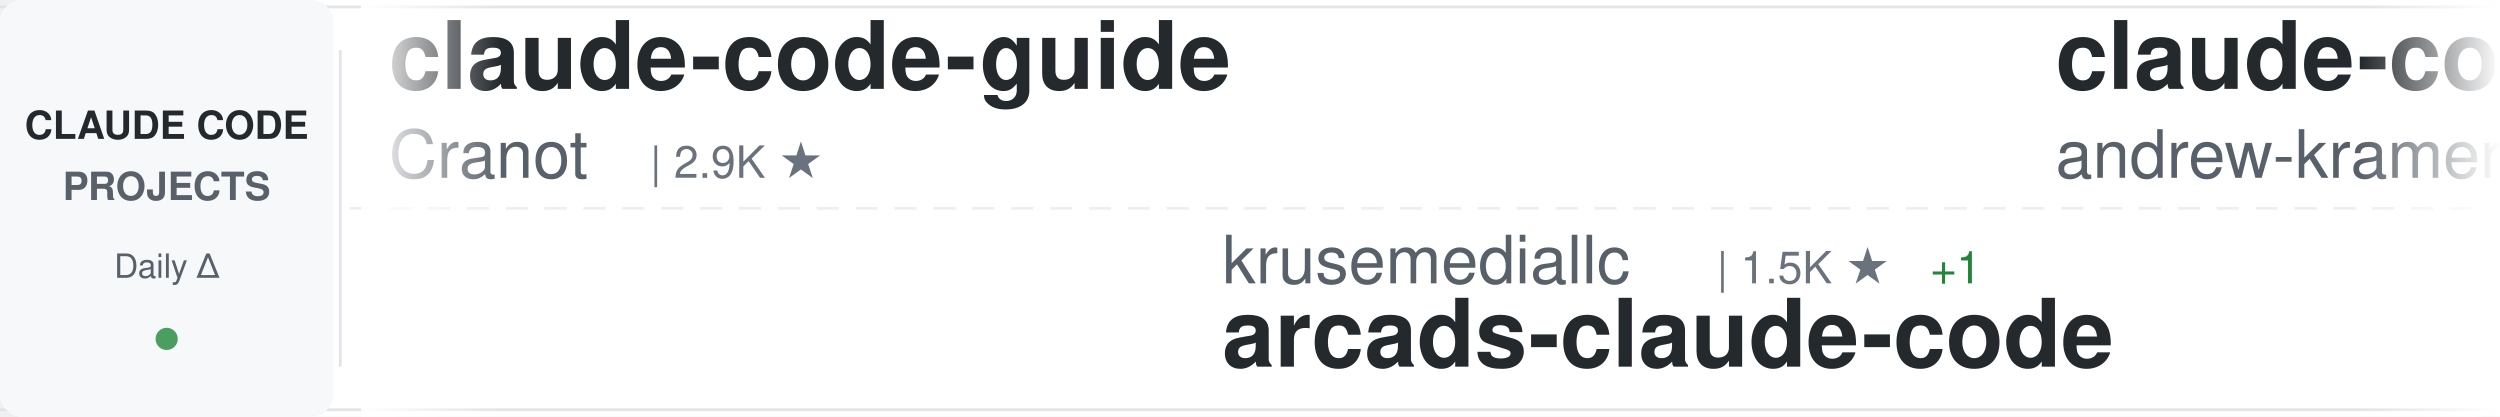
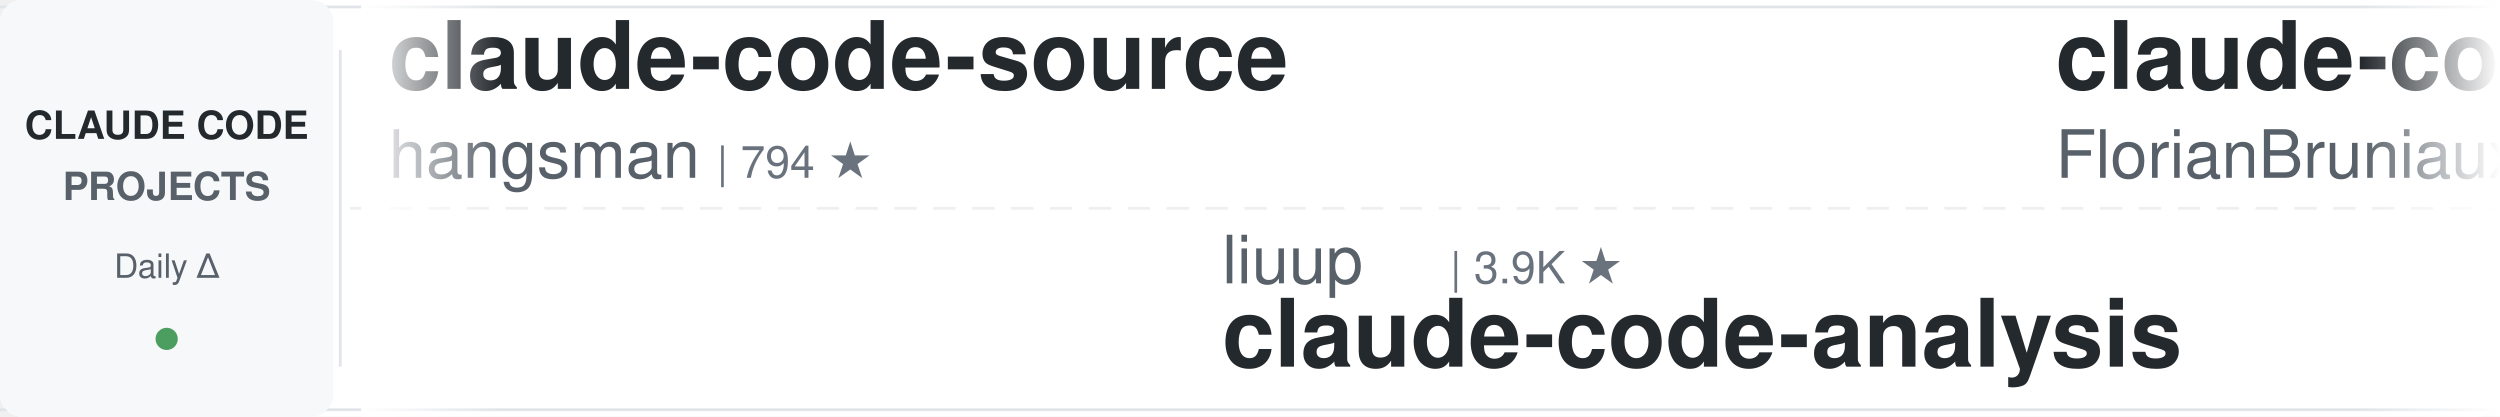
<svg xmlns="http://www.w3.org/2000/svg" width="900" height="150">
  <defs>
    <linearGradient id="awesomeLeftFade" x1="0%" y1="0%" x2="100%" y2="0%">
      <stop offset="0%" style="stop-color:#ffffff;stop-opacity:1" />
      <stop offset="100%" style="stop-color:#ffffff;stop-opacity:0" />
    </linearGradient>
    <linearGradient id="awesomeRightFade" x1="0%" y1="0%" x2="100%" y2="0%">
      <stop offset="0%" style="stop-color:#ffffff;stop-opacity:0" />
      <stop offset="100%" style="stop-color:#ffffff;stop-opacity:1" />
    </linearGradient>
  </defs>
  <rect width="900" height="150" fill="#ffffff" rx="8" />
  <rect x="0" y="2" width="900" height="1" fill="#e1e4e8" />
  <rect x="0" y="147" width="900" height="1" fill="#e1e4e8" />
  <line x1="0" y1="75" x2="900" y2="75" stroke="#e1e4e8" stroke-width="1" stroke-dasharray="8 6" opacity="0.6" />
  <rect x="0" y="0" width="120" height="150" fill="#f6f8fa" rx="8" />
  <text x="60" y="50" font-family="-apple-system, BlinkMacSystemFont, 'Segoe UI', Helvetica, Arial, sans-serif" font-size="14" font-weight="600" fill="#24292e" text-anchor="middle">CLAUDE CODE</text>
  <text x="60" y="72" font-family="-apple-system, BlinkMacSystemFont, 'Segoe UI', Helvetica, Arial, sans-serif" font-size="14" font-weight="600" fill="#586069" text-anchor="middle">PROJECTS</text>
  <text x="60" y="100" font-family="-apple-system, BlinkMacSystemFont, 'Segoe UI', Helvetica, Arial, sans-serif" font-size="12" font-weight="500" fill="#586069" text-anchor="middle">Daily Δ</text>
  <circle cx="60" cy="122" r="4" fill="#22863a" opacity="0.8" />
  <rect x="122" y="18" width="1" height="114" fill="#e1e4e8" />
  <clipPath id="awesomeTickerClip">
    <rect x="130" y="0" width="770" height="150" />
  </clipPath>
  <g clip-path="url(#awesomeTickerClip)">
    <g id="awesomeTickerItems">
      <animateTransform attributeName="transform" attributeType="XML" type="translate" from="0 0" to="-3000 0" dur="54s" repeatCount="indefinite" />
      <g transform="translate(0, 0)">
-         <text x="140" y="32" font-family="-apple-system, BlinkMacSystemFont, 'Segoe UI', Helvetica, Arial, sans-serif" font-size="34" font-weight="600" fill="#24292e">claude-code-guide</text>
-         <text x="140" y="64" font-family="-apple-system, BlinkMacSystemFont, 'Segoe UI', Helvetica, Arial, sans-serif" font-size="24" font-weight="400" fill="#586069">Cranot</text>
-         <text x="234" y="64" font-family="-apple-system, BlinkMacSystemFont, 'Segoe UI', Helvetica, Arial, sans-serif" font-size="16" font-weight="500" fill="#6a737d">| 2.9K ★</text>
+         <text x="140" y="32" font-family="-apple-system, BlinkMacSystemFont, 'Segoe UI', Helvetica, Arial, sans-serif" font-size="34" font-weight="600" fill="#24292e">claude-code-source</text>
+         <text x="140" y="64" font-family="-apple-system, BlinkMacSystemFont, 'Segoe UI', Helvetica, Arial, sans-serif" font-size="24" font-weight="400" fill="#586069">hangsman</text>
+         <text x="258" y="64" font-family="-apple-system, BlinkMacSystemFont, 'Segoe UI', Helvetica, Arial, sans-serif" font-size="16" font-weight="500" fill="#6a737d">| 794 ★</text>
      </g>
      <g transform="translate(300, 0)">
-         <text x="140" y="102" font-family="-apple-system, BlinkMacSystemFont, 'Segoe UI', Helvetica, Arial, sans-serif" font-size="24" font-weight="400" fill="#586069">krusemediallc</text>
-         <text x="318" y="102" font-family="-apple-system, BlinkMacSystemFont, 'Segoe UI', Helvetica, Arial, sans-serif" font-size="16" font-weight="500" fill="#6a737d">| 1.5K ★</text>
-         <text x="395" y="102" font-family="-apple-system, BlinkMacSystemFont, 'Segoe UI', Helvetica, Arial, sans-serif" font-size="16" font-weight="500" fill="#22863a"> +1</text>
-         <text x="140" y="132" font-family="-apple-system, BlinkMacSystemFont, 'Segoe UI', Helvetica, Arial, sans-serif" font-size="34" font-weight="600" fill="#24292e">arcads-claude-code</text>
+         <text x="140" y="102" font-family="-apple-system, BlinkMacSystemFont, 'Segoe UI', Helvetica, Arial, sans-serif" font-size="24" font-weight="400" fill="#586069">liuup</text>
+         <text x="222" y="102" font-family="-apple-system, BlinkMacSystemFont, 'Segoe UI', Helvetica, Arial, sans-serif" font-size="16" font-weight="500" fill="#6a737d">| 3.9K ★</text>
+         <text x="140" y="132" font-family="-apple-system, BlinkMacSystemFont, 'Segoe UI', Helvetica, Arial, sans-serif" font-size="34" font-weight="600" fill="#24292e">claude-code-analysis</text>
      </g>
      <g transform="translate(600, 0)">
-         <text x="140" y="32" font-family="-apple-system, BlinkMacSystemFont, 'Segoe UI', Helvetica, Arial, sans-serif" font-size="34" font-weight="600" fill="#24292e">claude-code-source-build</text>
-         <text x="140" y="64" font-family="-apple-system, BlinkMacSystemFont, 'Segoe UI', Helvetica, Arial, sans-serif" font-size="24" font-weight="400" fill="#586069">andrew-kramer-inno</text>
-         <text x="378" y="64" font-family="-apple-system, BlinkMacSystemFont, 'Segoe UI', Helvetica, Arial, sans-serif" font-size="16" font-weight="500" fill="#6a737d">| 596 ★</text>
+         <text x="140" y="32" font-family="-apple-system, BlinkMacSystemFont, 'Segoe UI', Helvetica, Arial, sans-serif" font-size="34" font-weight="600" fill="#24292e">claude-code-ultimate-gui...</text>
+         <text x="140" y="64" font-family="-apple-system, BlinkMacSystemFont, 'Segoe UI', Helvetica, Arial, sans-serif" font-size="24" font-weight="400" fill="#586069">FlorianBruniaux</text>
+         <text x="342" y="64" font-family="-apple-system, BlinkMacSystemFont, 'Segoe UI', Helvetica, Arial, sans-serif" font-size="16" font-weight="500" fill="#6a737d">| 5.9K ★</text>
+         <text x="419" y="64" font-family="-apple-system, BlinkMacSystemFont, 'Segoe UI', Helvetica, Arial, sans-serif" font-size="16" font-weight="500" fill="#22863a"> +4</text>
      </g>
      <g transform="translate(900, 0)">
        <text x="140" y="102" font-family="-apple-system, BlinkMacSystemFont, 'Segoe UI', Helvetica, Arial, sans-serif" font-size="24" font-weight="400" fill="#586069">anthropics</text>
-         <text x="282" y="102" font-family="-apple-system, BlinkMacSystemFont, 'Segoe UI', Helvetica, Arial, sans-serif" font-size="16" font-weight="500" fill="#6a737d">| 972 ★</text>
-         <text x="350" y="102" font-family="-apple-system, BlinkMacSystemFont, 'Segoe UI', Helvetica, Arial, sans-serif" font-size="16" font-weight="500" fill="#22863a"> +1</text>
-         <text x="140" y="132" font-family="-apple-system, BlinkMacSystemFont, 'Segoe UI', Helvetica, Arial, sans-serif" font-size="34" font-weight="600" fill="#24292e">claude-code-base-action</text>
+         <text x="282" y="102" font-family="-apple-system, BlinkMacSystemFont, 'Segoe UI', Helvetica, Arial, sans-serif" font-size="16" font-weight="500" fill="#6a737d">| 175.2K ★</text>
+         <text x="377" y="102" font-family="-apple-system, BlinkMacSystemFont, 'Segoe UI', Helvetica, Arial, sans-serif" font-size="16" font-weight="500" fill="#22863a"> +51</text>
+         <text x="140" y="132" font-family="-apple-system, BlinkMacSystemFont, 'Segoe UI', Helvetica, Arial, sans-serif" font-size="34" font-weight="600" fill="#24292e">skills</text>
      </g>
      <g transform="translate(1200, 0)">
-         <text x="140" y="32" font-family="-apple-system, BlinkMacSystemFont, 'Segoe UI', Helvetica, Arial, sans-serif" font-size="34" font-weight="600" fill="#24292e">claude-code-hub</text>
-         <text x="140" y="64" font-family="-apple-system, BlinkMacSystemFont, 'Segoe UI', Helvetica, Arial, sans-serif" font-size="24" font-weight="400" fill="#586069">ding113</text>
-         <text x="246" y="64" font-family="-apple-system, BlinkMacSystemFont, 'Segoe UI', Helvetica, Arial, sans-serif" font-size="16" font-weight="500" fill="#6a737d">| 3.4K ★</text>
-         <text x="323" y="64" font-family="-apple-system, BlinkMacSystemFont, 'Segoe UI', Helvetica, Arial, sans-serif" font-size="16" font-weight="500" fill="#22863a"> +4</text>
+         <text x="140" y="32" font-family="-apple-system, BlinkMacSystemFont, 'Segoe UI', Helvetica, Arial, sans-serif" font-size="34" font-weight="600" fill="#24292e">claude-code-cli</text>
+         <text x="140" y="64" font-family="-apple-system, BlinkMacSystemFont, 'Segoe UI', Helvetica, Arial, sans-serif" font-size="24" font-weight="400" fill="#586069">huangserva</text>
+         <text x="282" y="64" font-family="-apple-system, BlinkMacSystemFont, 'Segoe UI', Helvetica, Arial, sans-serif" font-size="16" font-weight="500" fill="#6a737d">| 627 ★</text>
      </g>
      <g transform="translate(1500, 0)">
-         <text x="140" y="102" font-family="-apple-system, BlinkMacSystemFont, 'Segoe UI', Helvetica, Arial, sans-serif" font-size="24" font-weight="400" fill="#586069">RichardAtCT</text>
-         <text x="294" y="102" font-family="-apple-system, BlinkMacSystemFont, 'Segoe UI', Helvetica, Arial, sans-serif" font-size="16" font-weight="500" fill="#6a737d">| 2.8K ★</text>
-         <text x="140" y="132" font-family="-apple-system, BlinkMacSystemFont, 'Segoe UI', Helvetica, Arial, sans-serif" font-size="34" font-weight="600" fill="#24292e">claude-code-telegram</text>
+         <text x="140" y="102" font-family="-apple-system, BlinkMacSystemFont, 'Segoe UI', Helvetica, Arial, sans-serif" font-size="24" font-weight="400" fill="#586069">andrew-kramer-inno</text>
+         <text x="378" y="102" font-family="-apple-system, BlinkMacSystemFont, 'Segoe UI', Helvetica, Arial, sans-serif" font-size="16" font-weight="500" fill="#6a737d">| 596 ★</text>
+         <text x="140" y="132" font-family="-apple-system, BlinkMacSystemFont, 'Segoe UI', Helvetica, Arial, sans-serif" font-size="34" font-weight="600" fill="#24292e">claude-code-source-build</text>
      </g>
      <g transform="translate(1800, 0)">
-         <text x="140" y="32" font-family="-apple-system, BlinkMacSystemFont, 'Segoe UI', Helvetica, Arial, sans-serif" font-size="34" font-weight="600" fill="#24292e">claude-code-settings</text>
-         <text x="140" y="64" font-family="-apple-system, BlinkMacSystemFont, 'Segoe UI', Helvetica, Arial, sans-serif" font-size="24" font-weight="400" fill="#586069">feiskyer</text>
-         <text x="258" y="64" font-family="-apple-system, BlinkMacSystemFont, 'Segoe UI', Helvetica, Arial, sans-serif" font-size="16" font-weight="500" fill="#6a737d">| 1.6K ★</text>
-         <text x="335" y="64" font-family="-apple-system, BlinkMacSystemFont, 'Segoe UI', Helvetica, Arial, sans-serif" font-size="16" font-weight="500" fill="#cb2431"> -1</text>
+         <text x="140" y="32" font-family="-apple-system, BlinkMacSystemFont, 'Segoe UI', Helvetica, Arial, sans-serif" font-size="34" font-weight="600" fill="#24292e">claude-code-best-practic...</text>
+         <text x="140" y="64" font-family="-apple-system, BlinkMacSystemFont, 'Segoe UI', Helvetica, Arial, sans-serif" font-size="24" font-weight="400" fill="#586069">shanraisshan</text>
+         <text x="306" y="64" font-family="-apple-system, BlinkMacSystemFont, 'Segoe UI', Helvetica, Arial, sans-serif" font-size="16" font-weight="500" fill="#6a737d">| 65.8K ★</text>
+         <text x="392" y="64" font-family="-apple-system, BlinkMacSystemFont, 'Segoe UI', Helvetica, Arial, sans-serif" font-size="16" font-weight="500" fill="#22863a"> +10</text>
      </g>
      <g transform="translate(2100, 0)">
-         <text x="140" y="102" font-family="-apple-system, BlinkMacSystemFont, 'Segoe UI', Helvetica, Arial, sans-serif" font-size="24" font-weight="400" fill="#586069">repowise-dev</text>
-         <text x="306" y="102" font-family="-apple-system, BlinkMacSystemFont, 'Segoe UI', Helvetica, Arial, sans-serif" font-size="16" font-weight="500" fill="#6a737d">| 1.2K ★</text>
-         <text x="140" y="132" font-family="-apple-system, BlinkMacSystemFont, 'Segoe UI', Helvetica, Arial, sans-serif" font-size="34" font-weight="600" fill="#24292e">claude-code-prompts</text>
+         <text x="140" y="102" font-family="-apple-system, BlinkMacSystemFont, 'Segoe UI', Helvetica, Arial, sans-serif" font-size="24" font-weight="400" fill="#586069">WorldFlowAI</text>
+         <text x="294" y="102" font-family="-apple-system, BlinkMacSystemFont, 'Segoe UI', Helvetica, Arial, sans-serif" font-size="16" font-weight="500" fill="#6a737d">| 2.7K ★</text>
+         <text x="371" y="102" font-family="-apple-system, BlinkMacSystemFont, 'Segoe UI', Helvetica, Arial, sans-serif" font-size="16" font-weight="500" fill="#22863a"> +15</text>
+         <text x="140" y="132" font-family="-apple-system, BlinkMacSystemFont, 'Segoe UI', Helvetica, Arial, sans-serif" font-size="34" font-weight="600" fill="#24292e">everything-claude-code</text>
      </g>
      <g transform="translate(2400, 0)">
-         <text x="140" y="32" font-family="-apple-system, BlinkMacSystemFont, 'Segoe UI', Helvetica, Arial, sans-serif" font-size="34" font-weight="600" fill="#24292e">claude-code-my-workflow</text>
-         <text x="140" y="64" font-family="-apple-system, BlinkMacSystemFont, 'Segoe UI', Helvetica, Arial, sans-serif" font-size="24" font-weight="400" fill="#586069">pedrohcgs</text>
-         <text x="270" y="64" font-family="-apple-system, BlinkMacSystemFont, 'Segoe UI', Helvetica, Arial, sans-serif" font-size="16" font-weight="500" fill="#6a737d">| 1.6K ★</text>
-         <text x="347" y="64" font-family="-apple-system, BlinkMacSystemFont, 'Segoe UI', Helvetica, Arial, sans-serif" font-size="16" font-weight="500" fill="#22863a"> +1</text>
+         <text x="140" y="32" font-family="-apple-system, BlinkMacSystemFont, 'Segoe UI', Helvetica, Arial, sans-serif" font-size="34" font-weight="600" fill="#24292e">claude-code-source</text>
+         <text x="140" y="64" font-family="-apple-system, BlinkMacSystemFont, 'Segoe UI', Helvetica, Arial, sans-serif" font-size="24" font-weight="400" fill="#586069">JrCx7scC</text>
+         <text x="258" y="64" font-family="-apple-system, BlinkMacSystemFont, 'Segoe UI', Helvetica, Arial, sans-serif" font-size="16" font-weight="500" fill="#6a737d">| 376 ★</text>
      </g>
      <g transform="translate(2700, 0)">
-         <text x="140" y="102" font-family="-apple-system, BlinkMacSystemFont, 'Segoe UI', Helvetica, Arial, sans-serif" font-size="24" font-weight="400" fill="#586069">davila7</text>
-         <text x="246" y="102" font-family="-apple-system, BlinkMacSystemFont, 'Segoe UI', Helvetica, Arial, sans-serif" font-size="16" font-weight="500" fill="#6a737d">| 30.6K ★</text>
-         <text x="332" y="102" font-family="-apple-system, BlinkMacSystemFont, 'Segoe UI', Helvetica, Arial, sans-serif" font-size="16" font-weight="500" fill="#22863a"> +6</text>
-         <text x="140" y="132" font-family="-apple-system, BlinkMacSystemFont, 'Segoe UI', Helvetica, Arial, sans-serif" font-size="34" font-weight="600" fill="#24292e">claude-code-templates</text>
+         <text x="140" y="102" font-family="-apple-system, BlinkMacSystemFont, 'Segoe UI', Helvetica, Arial, sans-serif" font-size="24" font-weight="400" fill="#586069">Yeachan-Heo</text>
+         <text x="294" y="102" font-family="-apple-system, BlinkMacSystemFont, 'Segoe UI', Helvetica, Arial, sans-serif" font-size="16" font-weight="500" fill="#6a737d">| 39.1K ★</text>
+         <text x="380" y="102" font-family="-apple-system, BlinkMacSystemFont, 'Segoe UI', Helvetica, Arial, sans-serif" font-size="16" font-weight="500" fill="#22863a"> +1</text>
+         <text x="140" y="132" font-family="-apple-system, BlinkMacSystemFont, 'Segoe UI', Helvetica, Arial, sans-serif" font-size="34" font-weight="600" fill="#24292e">oh-my-claudecode</text>
      </g>
      <g transform="translate(3000, 0)">
-         <text x="140" y="32" font-family="-apple-system, BlinkMacSystemFont, 'Segoe UI', Helvetica, Arial, sans-serif" font-size="34" font-weight="600" fill="#24292e">claude-code-guide</text>
-         <text x="140" y="64" font-family="-apple-system, BlinkMacSystemFont, 'Segoe UI', Helvetica, Arial, sans-serif" font-size="24" font-weight="400" fill="#586069">Cranot</text>
-         <text x="234" y="64" font-family="-apple-system, BlinkMacSystemFont, 'Segoe UI', Helvetica, Arial, sans-serif" font-size="16" font-weight="500" fill="#6a737d">| 2.9K ★</text>
+         <text x="140" y="32" font-family="-apple-system, BlinkMacSystemFont, 'Segoe UI', Helvetica, Arial, sans-serif" font-size="34" font-weight="600" fill="#24292e">claude-code-source</text>
+         <text x="140" y="64" font-family="-apple-system, BlinkMacSystemFont, 'Segoe UI', Helvetica, Arial, sans-serif" font-size="24" font-weight="400" fill="#586069">hangsman</text>
+         <text x="258" y="64" font-family="-apple-system, BlinkMacSystemFont, 'Segoe UI', Helvetica, Arial, sans-serif" font-size="16" font-weight="500" fill="#6a737d">| 794 ★</text>
      </g>
      <g transform="translate(3300, 0)">
-         <text x="140" y="102" font-family="-apple-system, BlinkMacSystemFont, 'Segoe UI', Helvetica, Arial, sans-serif" font-size="24" font-weight="400" fill="#586069">krusemediallc</text>
-         <text x="318" y="102" font-family="-apple-system, BlinkMacSystemFont, 'Segoe UI', Helvetica, Arial, sans-serif" font-size="16" font-weight="500" fill="#6a737d">| 1.5K ★</text>
-         <text x="395" y="102" font-family="-apple-system, BlinkMacSystemFont, 'Segoe UI', Helvetica, Arial, sans-serif" font-size="16" font-weight="500" fill="#22863a"> +1</text>
-         <text x="140" y="132" font-family="-apple-system, BlinkMacSystemFont, 'Segoe UI', Helvetica, Arial, sans-serif" font-size="34" font-weight="600" fill="#24292e">arcads-claude-code</text>
+         <text x="140" y="102" font-family="-apple-system, BlinkMacSystemFont, 'Segoe UI', Helvetica, Arial, sans-serif" font-size="24" font-weight="400" fill="#586069">liuup</text>
+         <text x="222" y="102" font-family="-apple-system, BlinkMacSystemFont, 'Segoe UI', Helvetica, Arial, sans-serif" font-size="16" font-weight="500" fill="#6a737d">| 3.9K ★</text>
+         <text x="140" y="132" font-family="-apple-system, BlinkMacSystemFont, 'Segoe UI', Helvetica, Arial, sans-serif" font-size="34" font-weight="600" fill="#24292e">claude-code-analysis</text>
      </g>
      <g transform="translate(3600, 0)">
-         <text x="140" y="32" font-family="-apple-system, BlinkMacSystemFont, 'Segoe UI', Helvetica, Arial, sans-serif" font-size="34" font-weight="600" fill="#24292e">claude-code-source-build</text>
-         <text x="140" y="64" font-family="-apple-system, BlinkMacSystemFont, 'Segoe UI', Helvetica, Arial, sans-serif" font-size="24" font-weight="400" fill="#586069">andrew-kramer-inno</text>
-         <text x="378" y="64" font-family="-apple-system, BlinkMacSystemFont, 'Segoe UI', Helvetica, Arial, sans-serif" font-size="16" font-weight="500" fill="#6a737d">| 596 ★</text>
+         <text x="140" y="32" font-family="-apple-system, BlinkMacSystemFont, 'Segoe UI', Helvetica, Arial, sans-serif" font-size="34" font-weight="600" fill="#24292e">claude-code-ultimate-gui...</text>
+         <text x="140" y="64" font-family="-apple-system, BlinkMacSystemFont, 'Segoe UI', Helvetica, Arial, sans-serif" font-size="24" font-weight="400" fill="#586069">FlorianBruniaux</text>
+         <text x="342" y="64" font-family="-apple-system, BlinkMacSystemFont, 'Segoe UI', Helvetica, Arial, sans-serif" font-size="16" font-weight="500" fill="#6a737d">| 5.9K ★</text>
+         <text x="419" y="64" font-family="-apple-system, BlinkMacSystemFont, 'Segoe UI', Helvetica, Arial, sans-serif" font-size="16" font-weight="500" fill="#22863a"> +4</text>
      </g>
      <g transform="translate(3900, 0)">
        <text x="140" y="102" font-family="-apple-system, BlinkMacSystemFont, 'Segoe UI', Helvetica, Arial, sans-serif" font-size="24" font-weight="400" fill="#586069">anthropics</text>
-         <text x="282" y="102" font-family="-apple-system, BlinkMacSystemFont, 'Segoe UI', Helvetica, Arial, sans-serif" font-size="16" font-weight="500" fill="#6a737d">| 972 ★</text>
-         <text x="350" y="102" font-family="-apple-system, BlinkMacSystemFont, 'Segoe UI', Helvetica, Arial, sans-serif" font-size="16" font-weight="500" fill="#22863a"> +1</text>
-         <text x="140" y="132" font-family="-apple-system, BlinkMacSystemFont, 'Segoe UI', Helvetica, Arial, sans-serif" font-size="34" font-weight="600" fill="#24292e">claude-code-base-action</text>
+         <text x="282" y="102" font-family="-apple-system, BlinkMacSystemFont, 'Segoe UI', Helvetica, Arial, sans-serif" font-size="16" font-weight="500" fill="#6a737d">| 175.2K ★</text>
+         <text x="377" y="102" font-family="-apple-system, BlinkMacSystemFont, 'Segoe UI', Helvetica, Arial, sans-serif" font-size="16" font-weight="500" fill="#22863a"> +51</text>
+         <text x="140" y="132" font-family="-apple-system, BlinkMacSystemFont, 'Segoe UI', Helvetica, Arial, sans-serif" font-size="34" font-weight="600" fill="#24292e">skills</text>
      </g>
    </g>
  </g>
  <rect x="130" y="0" width="50" height="150" fill="url(#awesomeLeftFade)" />
  <rect x="850" y="0" width="50" height="150" fill="url(#awesomeRightFade)" />
</svg>
